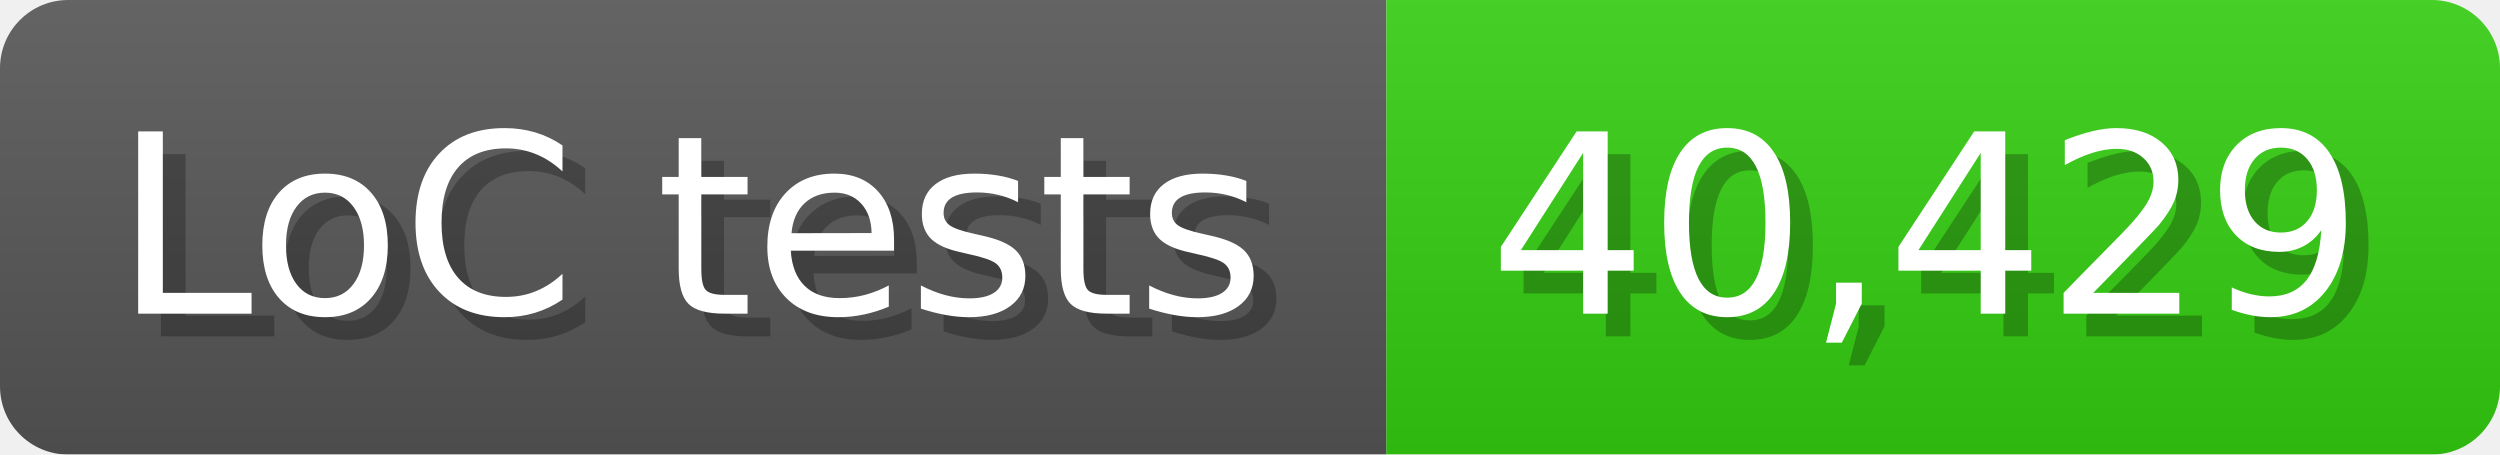
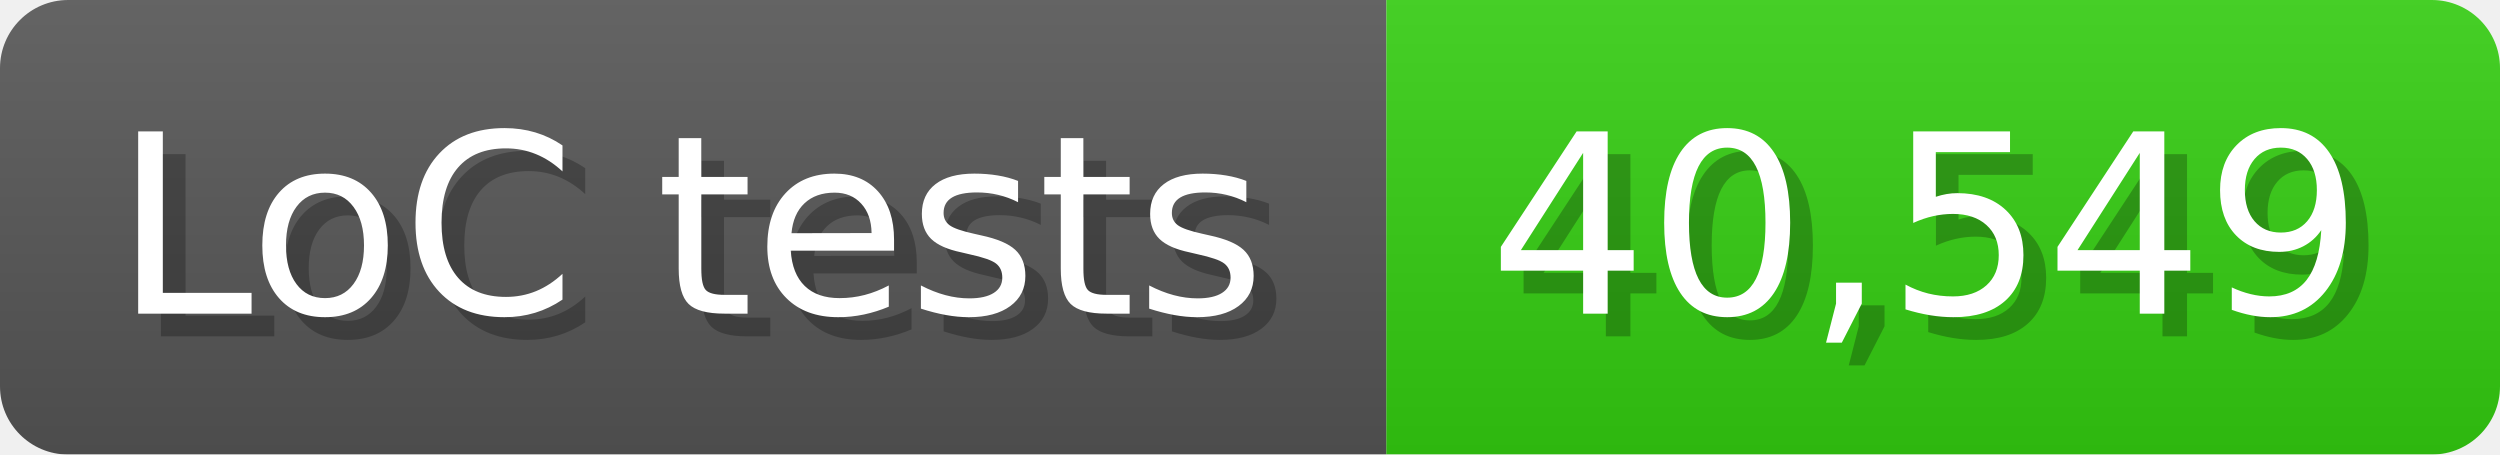
<svg xmlns="http://www.w3.org/2000/svg" width="110" height="20" viewBox="0 0 1100 200">
  <linearGradient id="a" x2="0" y2="100%">
    <stop offset="0" stop-opacity=".1" stop-color="#EEE" />
    <stop offset="1" stop-opacity=".1" />
  </linearGradient>
  <mask id="m">
    <rect width="1100" height="200" rx="30" fill="#FFF" />
  </mask>
  <g mask="url(#m)">
    <rect width="610" height="200" fill="#555" />
    <rect width="490" height="200" fill="#3C1" x="610" />
    <rect width="1100" height="200" fill="url(#a)" />
  </g>
  <g fill="#fff" text-anchor="start" font-family="Verdana,DejaVu Sans,sans-serif" font-size="110">
    <text x="60" y="148" textLength="510" fill="#000" opacity="0.25">LoC tests</text>
    <text x="50" y="138" textLength="510">LoC tests</text>
-     <text x="665" y="148" textLength="390" fill="#000" opacity="0.25">40,429</text>
-     <text x="655" y="138" textLength="390">40,429</text>
+     <text x="665" y="148" textLength="390" fill="#000" opacity="0.25">40,549</text>
+     <text x="655" y="138" textLength="390">40,549</text>
  </g>
</svg>
